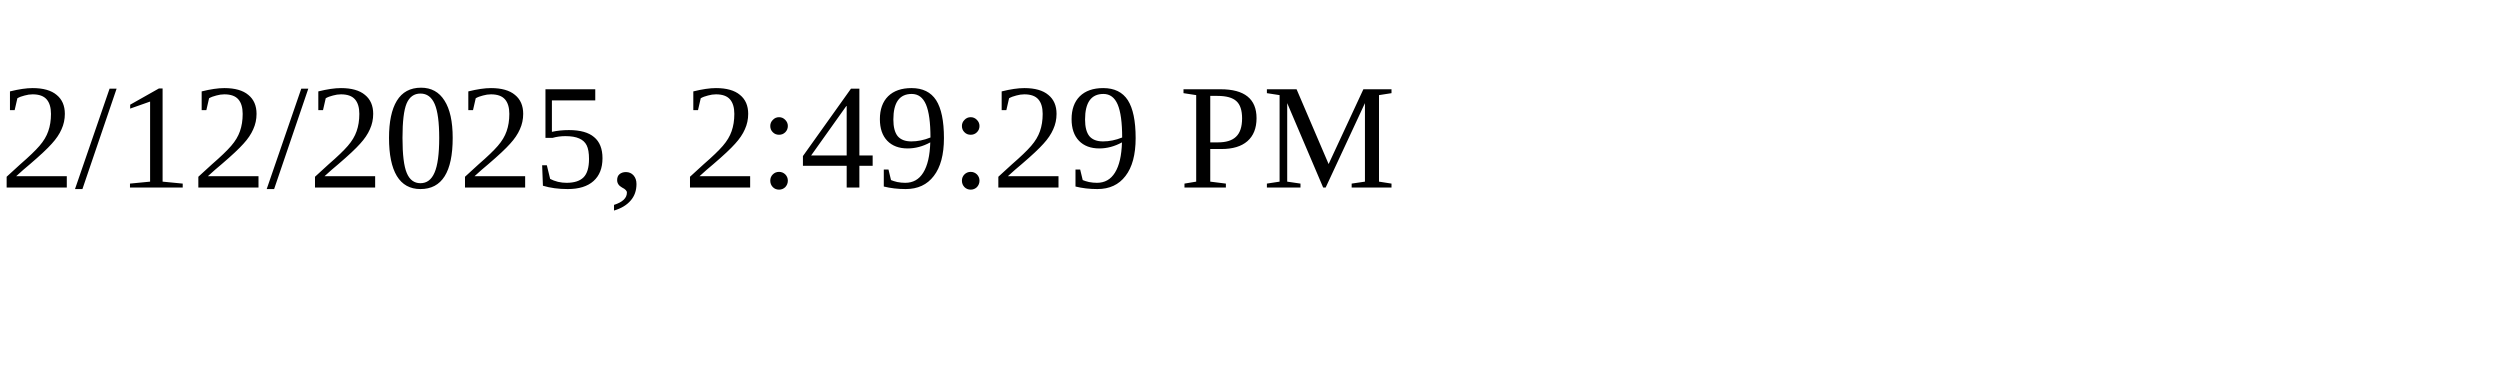
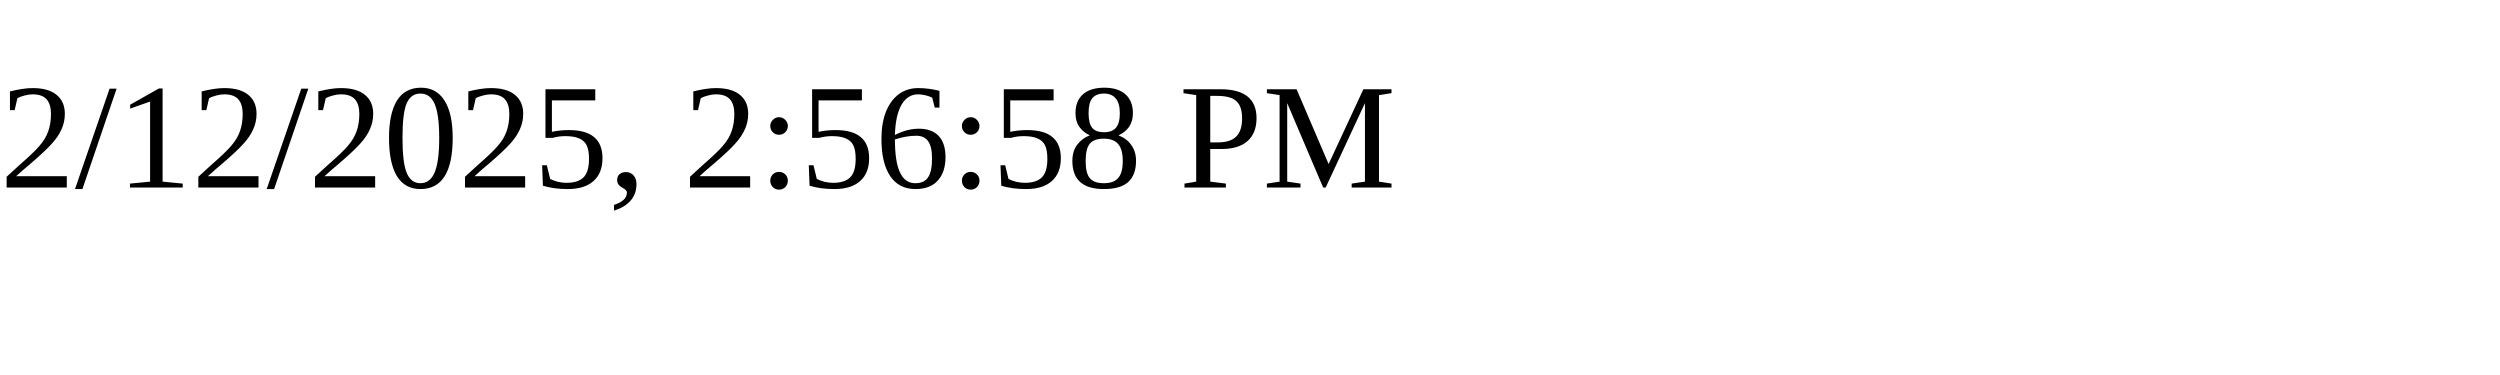
<svg xmlns="http://www.w3.org/2000/svg" height="30" width="200">
-   <text x="0" y="15">2/12/2025, 2:49:29 PM</text>
+   <text x="0" y="15">2/12/2025, 2:56:58 PM</text>
</svg>
